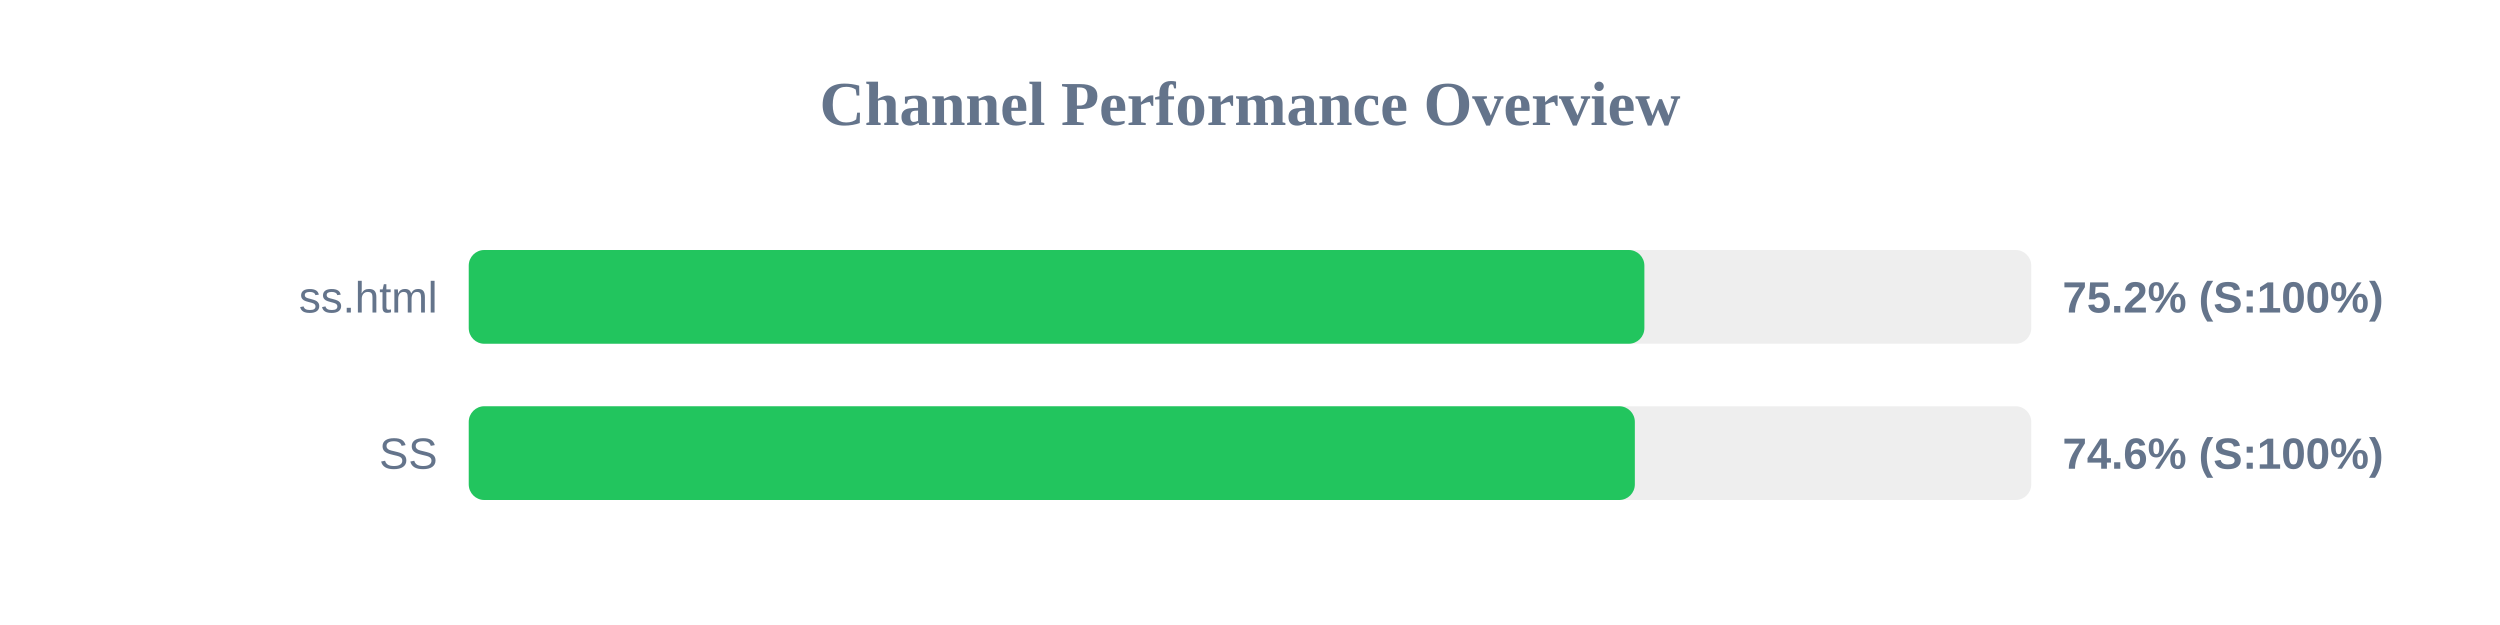
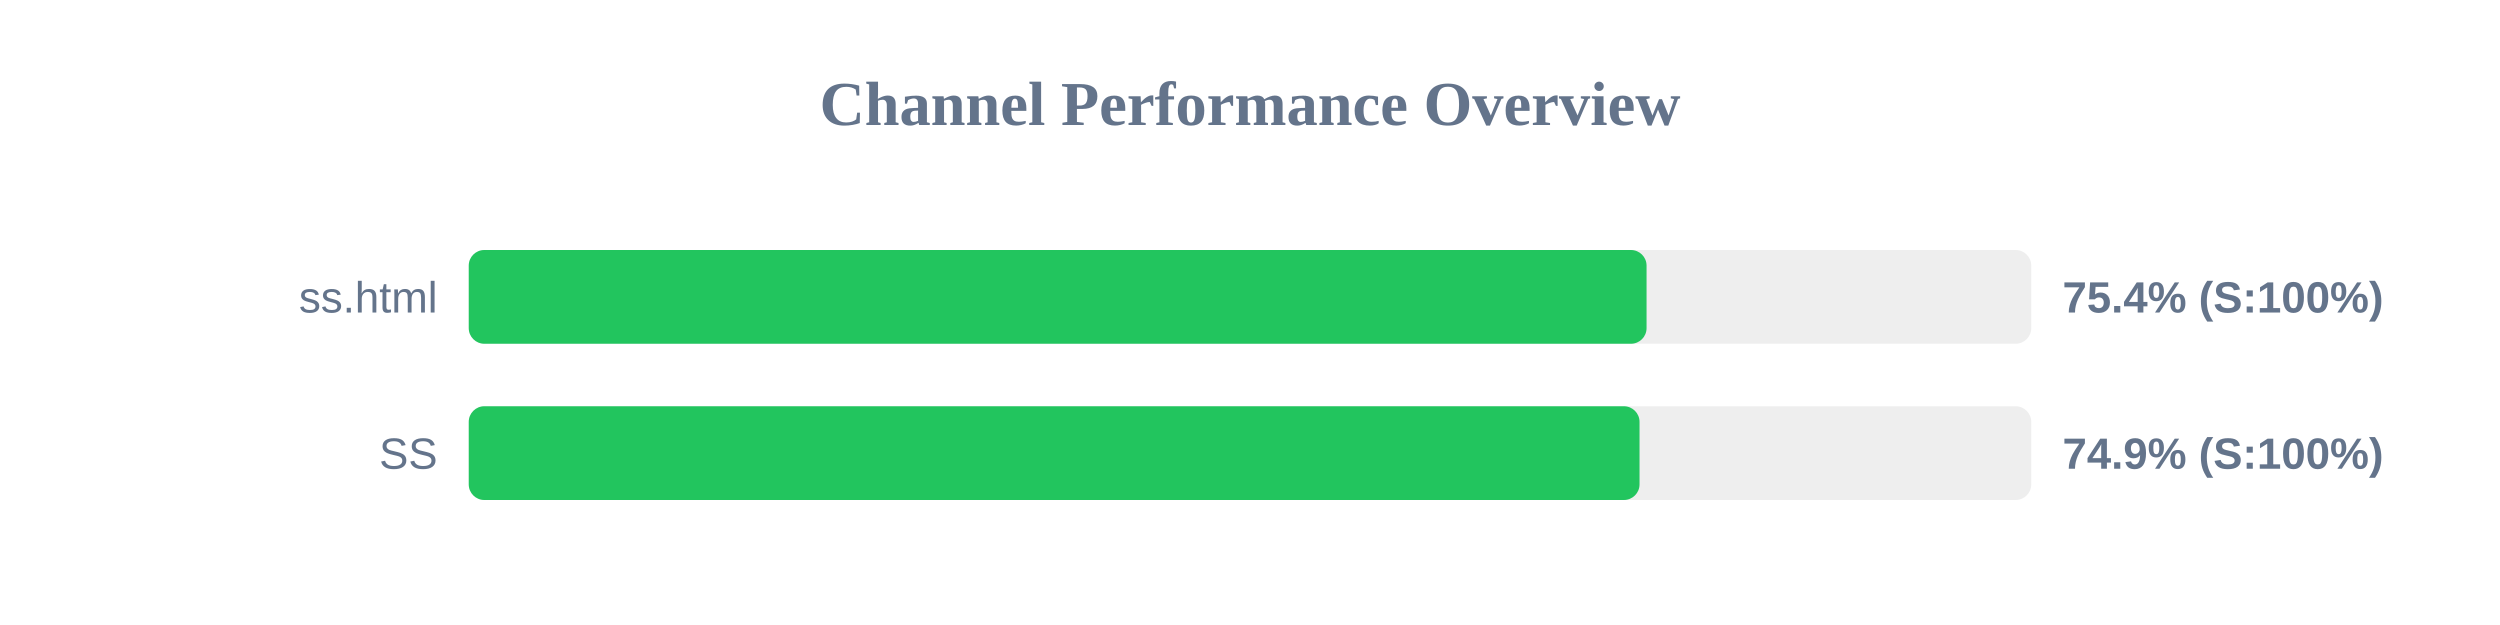
<svg xmlns="http://www.w3.org/2000/svg" width="800" height="200" version="1.1">
  <style>
        .row { font: 14px Arial; fill: #64748b; }
        .score { font: bold 14px Arial; fill: #64748b; }
    </style>
  <text x="400" y="40" text-anchor="middle" font-size="20px" font-weight="bold" fill="#64748b">Channel Performance Overview</text>
  <rect x="150" y="80" width="500" height="30" fill="#eee" rx="5" />
-   <rect x="150" y="80" width="376.2" height="30" fill="#22c55e" rx="5" />
+   <rect x="150" y="80" width="376.9" height="30" fill="#22c55e" rx="5" />
  <text x="140" y="100" text-anchor="end" class="row">ss.html</text>
-   <text x="660" y="100" text-anchor="start" class="score">75.2% (S:100%)</text>
+   <text x="660" y="100" text-anchor="start" class="score">75.4% (S:100%)</text>
  <rect x="150" y="130" width="500" height="30" fill="#eee" rx="5" />
-   <rect x="150" y="130" width="373.15" height="30" fill="#22c55e" rx="5" />
+   <rect x="150" y="130" width="374.65" height="30" fill="#22c55e" rx="5" />
  <text x="140" y="150" text-anchor="end" class="row">SS</text>
-   <text x="660" y="150" text-anchor="start" class="score">74.6% (S:100%)</text>
+   <text x="660" y="150" text-anchor="start" class="score">74.9% (S:100%)</text>
</svg>
